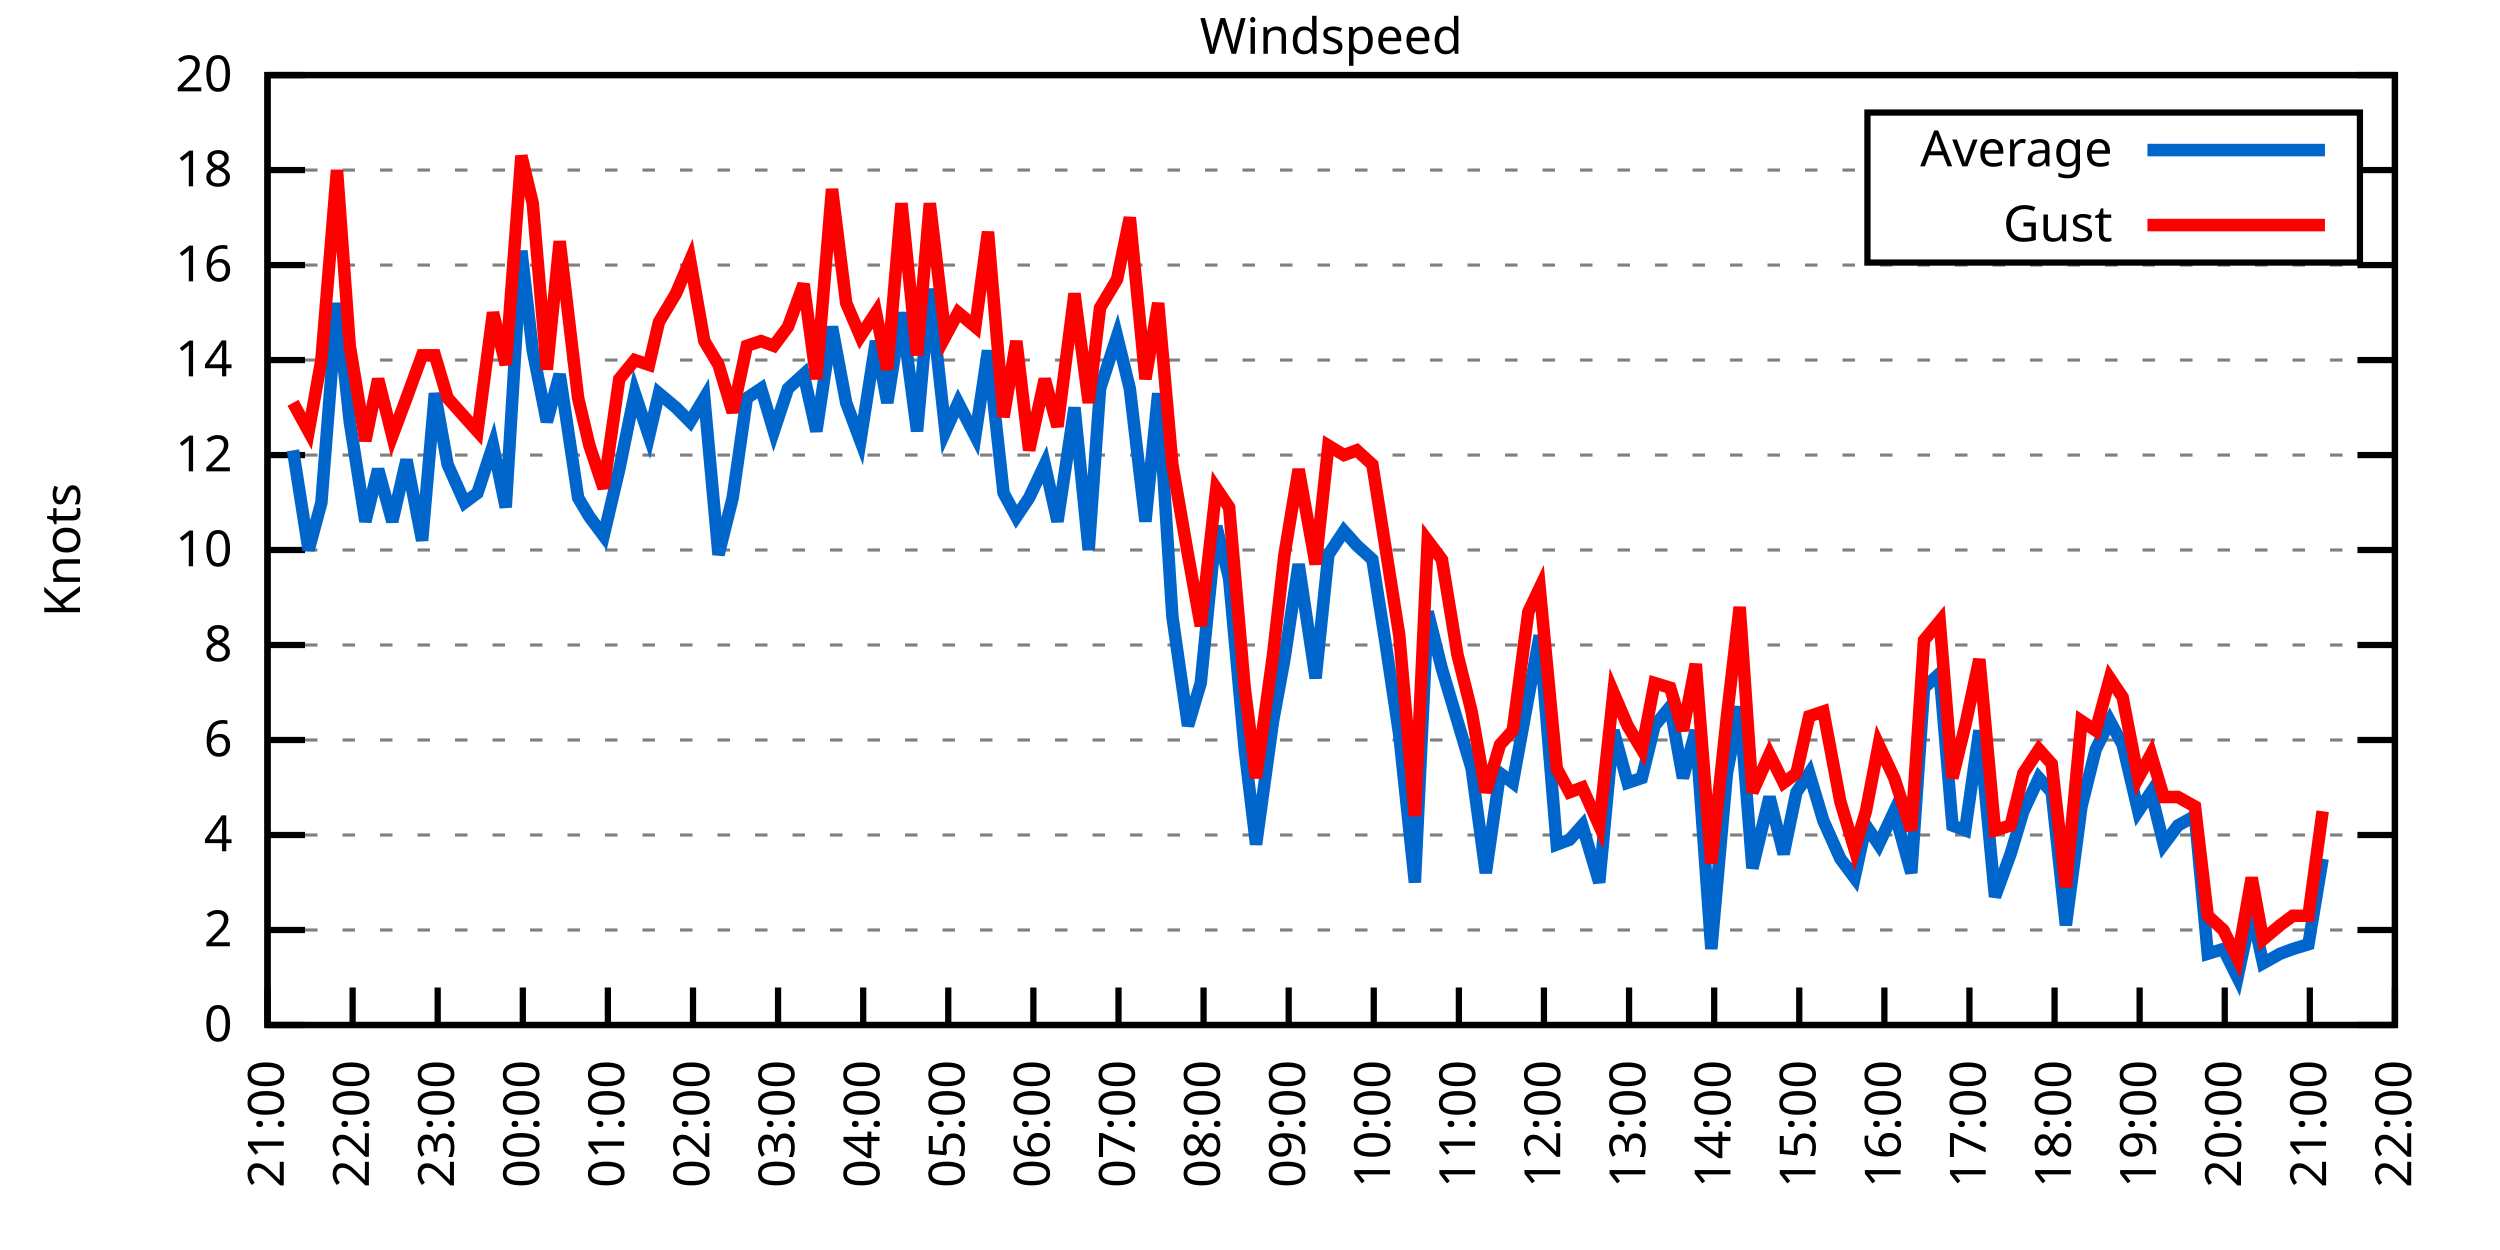
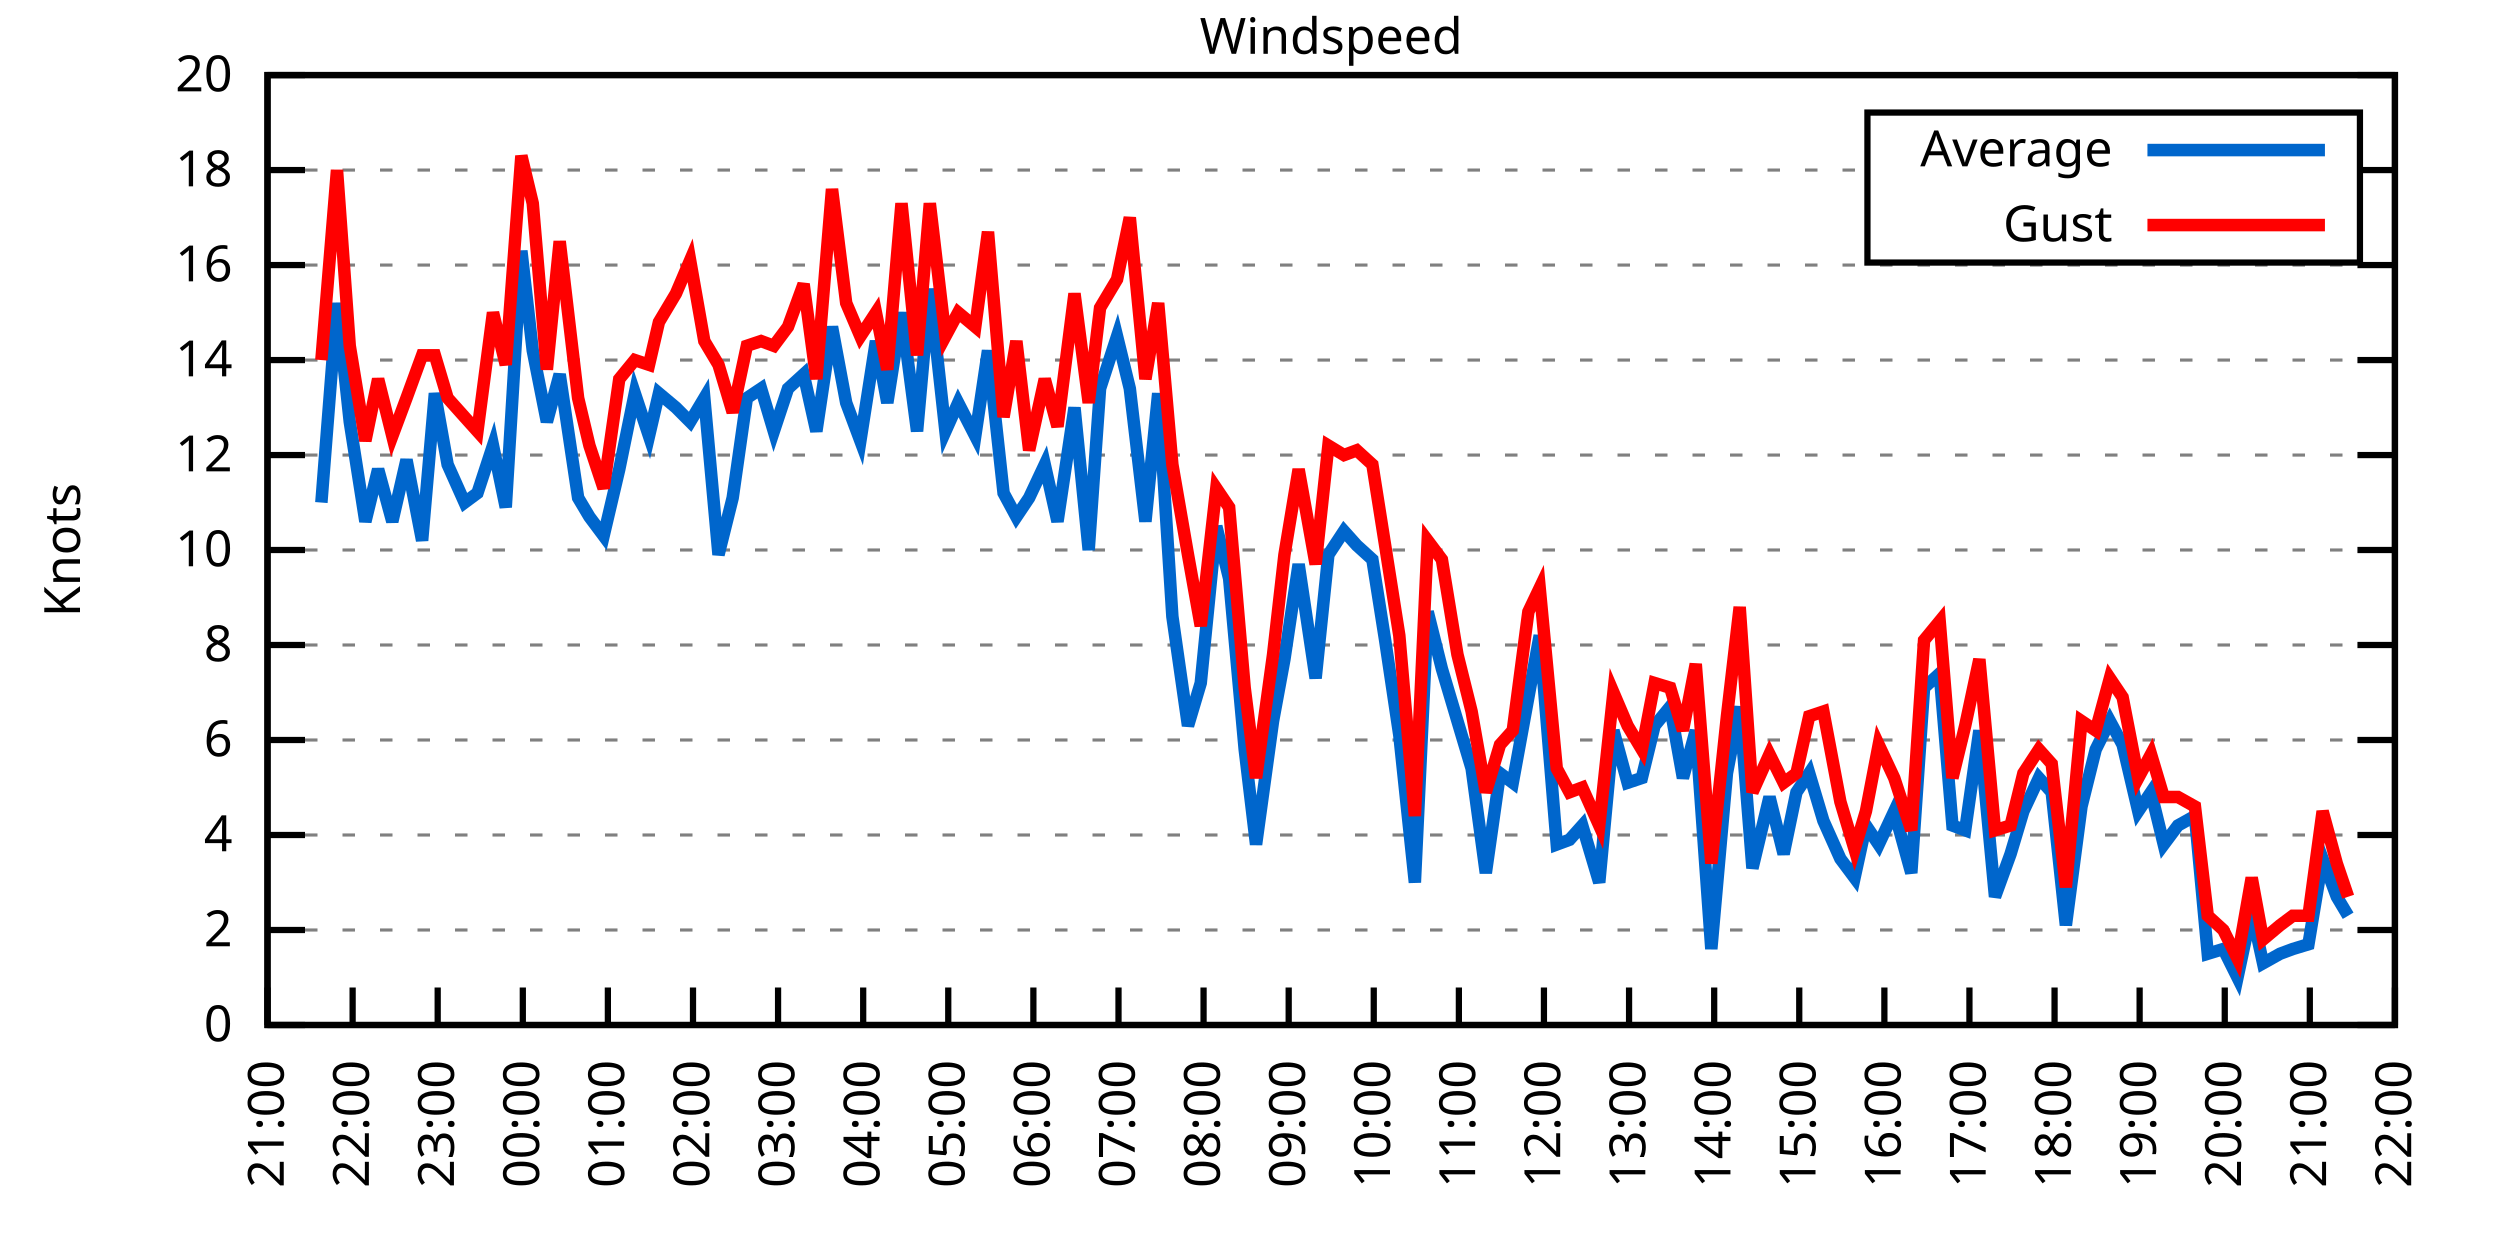
<svg xmlns="http://www.w3.org/2000/svg" xmlns:xlink="http://www.w3.org/1999/xlink" width="400" height="200" viewBox="0 0 400 200">
  <g id="gnuplot_canvas">
    <rect x="0" y="0" width="400" height="200" fill="none" />
    <defs>
      <circle id="gpDot" r="0.5" stroke-width="0.5" stroke="currentColor" />
      <path id="gpPt0" stroke-width="0.333" stroke="currentColor" d="M-1,0 h2 M0,-1 v2" />
      <path id="gpPt1" stroke-width="0.333" stroke="currentColor" d="M-1,-1 L1,1 M1,-1 L-1,1" />
      <path id="gpPt2" stroke-width="0.333" stroke="currentColor" d="M-1,0 L1,0 M0,-1 L0,1 M-1,-1 L1,1 M-1,1 L1,-1" />
      <rect id="gpPt3" stroke-width="0.333" stroke="currentColor" x="-1" y="-1" width="2" height="2" />
      <rect id="gpPt4" stroke-width="0.333" stroke="currentColor" fill="currentColor" x="-1" y="-1" width="2" height="2" />
      <circle id="gpPt5" stroke-width="0.333" stroke="currentColor" cx="0" cy="0" r="1" />
      <use xlink:href="#gpPt5" id="gpPt6" fill="currentColor" stroke="none" />
      <path id="gpPt7" stroke-width="0.333" stroke="currentColor" d="M0,-1.33 L-1.33,0.67 L1.33,0.67 z" />
      <use xlink:href="#gpPt7" id="gpPt8" fill="currentColor" stroke="none" />
      <use xlink:href="#gpPt7" id="gpPt9" stroke="currentColor" transform="rotate(180)" />
      <use xlink:href="#gpPt9" id="gpPt10" fill="currentColor" stroke="none" />
      <use xlink:href="#gpPt3" id="gpPt11" stroke="currentColor" transform="rotate(45)" />
      <use xlink:href="#gpPt11" id="gpPt12" fill="currentColor" stroke="none" />
      <path id="gpPt13" stroke-width="0.333" stroke="currentColor" d="M0,1.330 L1.265,0.411 L0.782,-1.067 L-0.782,-1.076 L-1.265,0.411 z" />
      <use xlink:href="#gpPt13" id="gpPt14" fill="currentColor" stroke="none" />
      <filter id="textbox" filterUnits="objectBoundingBox" x="0" y="0" height="1" width="1">
        <feFlood flood-color="white" flood-opacity="1" result="bgnd" />
        <feComposite in="SourceGraphic" in2="bgnd" operator="atop" />
      </filter>
      <filter id="greybox" filterUnits="objectBoundingBox" x="0" y="0" height="1" width="1">
        <feFlood flood-color="lightgrey" flood-opacity="1" result="grey" />
        <feComposite in="SourceGraphic" in2="grey" operator="atop" />
      </filter>
    </defs>
    <g fill="none" color="white" stroke="currentColor" stroke-width="1.00" stroke-linecap="butt" stroke-linejoin="miter">
</g>
    <g fill="none" color="black" stroke="currentColor" stroke-width="1.00" stroke-linecap="butt" stroke-linejoin="miter">
      <g stroke="none" shape-rendering="crispEdges">
        <polygon fill="rgb(255, 255, 255)" points="42.80,164.00 383.18,164.00 383.18,12.02 42.80,12.02 " />
      </g>
    </g>
    <g fill="none" color="black" stroke="currentColor" stroke-width="1.00" stroke-linecap="butt" stroke-linejoin="miter">
</g>
    <g fill="none" color="black" stroke="black" stroke-width="0.50" stroke-linecap="butt" stroke-linejoin="miter">
</g>
    <g fill="none" color="gray" stroke="currentColor" stroke-width="0.50" stroke-linecap="butt" stroke-linejoin="miter">
      <path stroke="gray" stroke-dasharray="2,4" class="gridline" d="M42.80,164.00 L383.19,164.00  " />
    </g>
    <g fill="none" color="gray" stroke="gray" stroke-width="1.00" stroke-linecap="butt" stroke-linejoin="miter">
</g>
    <g fill="none" color="black" stroke="currentColor" stroke-width="1.00" stroke-linecap="butt" stroke-linejoin="miter">
      <path stroke="black" d="M42.80,164.00 L48.80,164.00 M383.19,164.00 L377.19,164.00  " />
      <g transform="translate(37.20,166.60)" stroke="none" fill="black" font-family="Sans" font-size="8.00" text-anchor="end">
        <text>
          <tspan font-family="Sans"> 0</tspan>
        </text>
      </g>
    </g>
    <g fill="none" color="black" stroke="currentColor" stroke-width="1.00" stroke-linecap="butt" stroke-linejoin="miter">
</g>
    <g fill="none" color="black" stroke="black" stroke-width="0.50" stroke-linecap="butt" stroke-linejoin="miter">
</g>
    <g fill="none" color="gray" stroke="currentColor" stroke-width="0.50" stroke-linecap="butt" stroke-linejoin="miter">
      <path stroke="gray" stroke-dasharray="2,4" class="gridline" d="M42.80,148.80 L383.19,148.80  " />
    </g>
    <g fill="none" color="gray" stroke="gray" stroke-width="1.00" stroke-linecap="butt" stroke-linejoin="miter">
</g>
    <g fill="none" color="black" stroke="currentColor" stroke-width="1.00" stroke-linecap="butt" stroke-linejoin="miter">
      <path stroke="black" d="M42.80,148.80 L48.80,148.80 M383.19,148.80 L377.19,148.80  " />
      <g transform="translate(37.20,151.40)" stroke="none" fill="black" font-family="Sans" font-size="8.00" text-anchor="end">
        <text>
          <tspan font-family="Sans"> 2</tspan>
        </text>
      </g>
    </g>
    <g fill="none" color="black" stroke="currentColor" stroke-width="1.00" stroke-linecap="butt" stroke-linejoin="miter">
</g>
    <g fill="none" color="black" stroke="black" stroke-width="0.50" stroke-linecap="butt" stroke-linejoin="miter">
</g>
    <g fill="none" color="gray" stroke="currentColor" stroke-width="0.50" stroke-linecap="butt" stroke-linejoin="miter">
      <path stroke="gray" stroke-dasharray="2,4" class="gridline" d="M42.80,133.60 L383.19,133.60  " />
    </g>
    <g fill="none" color="gray" stroke="gray" stroke-width="1.00" stroke-linecap="butt" stroke-linejoin="miter">
</g>
    <g fill="none" color="black" stroke="currentColor" stroke-width="1.00" stroke-linecap="butt" stroke-linejoin="miter">
      <path stroke="black" d="M42.80,133.60 L48.80,133.60 M383.19,133.60 L377.19,133.60  " />
      <g transform="translate(37.20,136.20)" stroke="none" fill="black" font-family="Sans" font-size="8.00" text-anchor="end">
        <text>
          <tspan font-family="Sans"> 4</tspan>
        </text>
      </g>
    </g>
    <g fill="none" color="black" stroke="currentColor" stroke-width="1.00" stroke-linecap="butt" stroke-linejoin="miter">
</g>
    <g fill="none" color="black" stroke="black" stroke-width="0.50" stroke-linecap="butt" stroke-linejoin="miter">
</g>
    <g fill="none" color="gray" stroke="currentColor" stroke-width="0.50" stroke-linecap="butt" stroke-linejoin="miter">
      <path stroke="gray" stroke-dasharray="2,4" class="gridline" d="M42.80,118.40 L383.19,118.40  " />
    </g>
    <g fill="none" color="gray" stroke="gray" stroke-width="1.00" stroke-linecap="butt" stroke-linejoin="miter">
</g>
    <g fill="none" color="black" stroke="currentColor" stroke-width="1.00" stroke-linecap="butt" stroke-linejoin="miter">
      <path stroke="black" d="M42.80,118.40 L48.80,118.40 M383.19,118.40 L377.19,118.40  " />
      <g transform="translate(37.20,121.00)" stroke="none" fill="black" font-family="Sans" font-size="8.00" text-anchor="end">
        <text>
          <tspan font-family="Sans"> 6</tspan>
        </text>
      </g>
    </g>
    <g fill="none" color="black" stroke="currentColor" stroke-width="1.00" stroke-linecap="butt" stroke-linejoin="miter">
</g>
    <g fill="none" color="black" stroke="black" stroke-width="0.50" stroke-linecap="butt" stroke-linejoin="miter">
</g>
    <g fill="none" color="gray" stroke="currentColor" stroke-width="0.50" stroke-linecap="butt" stroke-linejoin="miter">
      <path stroke="gray" stroke-dasharray="2,4" class="gridline" d="M42.80,103.20 L383.19,103.20  " />
    </g>
    <g fill="none" color="gray" stroke="gray" stroke-width="1.00" stroke-linecap="butt" stroke-linejoin="miter">
</g>
    <g fill="none" color="black" stroke="currentColor" stroke-width="1.00" stroke-linecap="butt" stroke-linejoin="miter">
      <path stroke="black" d="M42.80,103.20 L48.80,103.20 M383.19,103.20 L377.19,103.20  " />
      <g transform="translate(37.20,105.80)" stroke="none" fill="black" font-family="Sans" font-size="8.00" text-anchor="end">
        <text>
          <tspan font-family="Sans"> 8</tspan>
        </text>
      </g>
    </g>
    <g fill="none" color="black" stroke="currentColor" stroke-width="1.00" stroke-linecap="butt" stroke-linejoin="miter">
</g>
    <g fill="none" color="black" stroke="black" stroke-width="0.50" stroke-linecap="butt" stroke-linejoin="miter">
</g>
    <g fill="none" color="gray" stroke="currentColor" stroke-width="0.50" stroke-linecap="butt" stroke-linejoin="miter">
      <path stroke="gray" stroke-dasharray="2,4" class="gridline" d="M42.80,88.00 L383.19,88.00  " />
    </g>
    <g fill="none" color="gray" stroke="gray" stroke-width="1.00" stroke-linecap="butt" stroke-linejoin="miter">
</g>
    <g fill="none" color="black" stroke="currentColor" stroke-width="1.00" stroke-linecap="butt" stroke-linejoin="miter">
      <path stroke="black" d="M42.80,88.00 L48.80,88.00 M383.19,88.00 L377.19,88.00  " />
      <g transform="translate(37.20,90.60)" stroke="none" fill="black" font-family="Sans" font-size="8.00" text-anchor="end">
        <text>
          <tspan font-family="Sans"> 10</tspan>
        </text>
      </g>
    </g>
    <g fill="none" color="black" stroke="currentColor" stroke-width="1.00" stroke-linecap="butt" stroke-linejoin="miter">
</g>
    <g fill="none" color="black" stroke="black" stroke-width="0.50" stroke-linecap="butt" stroke-linejoin="miter">
</g>
    <g fill="none" color="gray" stroke="currentColor" stroke-width="0.50" stroke-linecap="butt" stroke-linejoin="miter">
      <path stroke="gray" stroke-dasharray="2,4" class="gridline" d="M42.80,72.81 L383.19,72.81  " />
    </g>
    <g fill="none" color="gray" stroke="gray" stroke-width="1.00" stroke-linecap="butt" stroke-linejoin="miter">
</g>
    <g fill="none" color="black" stroke="currentColor" stroke-width="1.00" stroke-linecap="butt" stroke-linejoin="miter">
      <path stroke="black" d="M42.80,72.81 L48.80,72.81 M383.19,72.81 L377.19,72.81  " />
      <g transform="translate(37.20,75.41)" stroke="none" fill="black" font-family="Sans" font-size="8.00" text-anchor="end">
        <text>
          <tspan font-family="Sans"> 12</tspan>
        </text>
      </g>
    </g>
    <g fill="none" color="black" stroke="currentColor" stroke-width="1.00" stroke-linecap="butt" stroke-linejoin="miter">
</g>
    <g fill="none" color="black" stroke="black" stroke-width="0.50" stroke-linecap="butt" stroke-linejoin="miter">
</g>
    <g fill="none" color="gray" stroke="currentColor" stroke-width="0.50" stroke-linecap="butt" stroke-linejoin="miter">
      <path stroke="gray" stroke-dasharray="2,4" class="gridline" d="M42.80,57.61 L383.19,57.61  " />
    </g>
    <g fill="none" color="gray" stroke="gray" stroke-width="1.00" stroke-linecap="butt" stroke-linejoin="miter">
</g>
    <g fill="none" color="black" stroke="currentColor" stroke-width="1.00" stroke-linecap="butt" stroke-linejoin="miter">
      <path stroke="black" d="M42.80,57.61 L48.80,57.61 M383.19,57.61 L377.19,57.61  " />
      <g transform="translate(37.20,60.21)" stroke="none" fill="black" font-family="Sans" font-size="8.00" text-anchor="end">
        <text>
          <tspan font-family="Sans"> 14</tspan>
        </text>
      </g>
    </g>
    <g fill="none" color="black" stroke="currentColor" stroke-width="1.00" stroke-linecap="butt" stroke-linejoin="miter">
</g>
    <g fill="none" color="black" stroke="black" stroke-width="0.50" stroke-linecap="butt" stroke-linejoin="miter">
</g>
    <g fill="none" color="gray" stroke="currentColor" stroke-width="0.50" stroke-linecap="butt" stroke-linejoin="miter">
      <path stroke="gray" stroke-dasharray="2,4" class="gridline" d="M42.80,42.41 L383.19,42.41  " />
    </g>
    <g fill="none" color="gray" stroke="gray" stroke-width="1.00" stroke-linecap="butt" stroke-linejoin="miter">
</g>
    <g fill="none" color="black" stroke="currentColor" stroke-width="1.00" stroke-linecap="butt" stroke-linejoin="miter">
      <path stroke="black" d="M42.80,42.41 L48.80,42.41 M383.19,42.41 L377.19,42.41  " />
      <g transform="translate(37.20,45.01)" stroke="none" fill="black" font-family="Sans" font-size="8.00" text-anchor="end">
        <text>
          <tspan font-family="Sans"> 16</tspan>
        </text>
      </g>
    </g>
    <g fill="none" color="black" stroke="currentColor" stroke-width="1.00" stroke-linecap="butt" stroke-linejoin="miter">
</g>
    <g fill="none" color="black" stroke="black" stroke-width="0.50" stroke-linecap="butt" stroke-linejoin="miter">
</g>
    <g fill="none" color="gray" stroke="currentColor" stroke-width="0.50" stroke-linecap="butt" stroke-linejoin="miter">
      <path stroke="gray" stroke-dasharray="2,4" class="gridline" d="M42.80,27.21 L298.79,27.21 M377.59,27.21 L383.19,27.21  " />
    </g>
    <g fill="none" color="gray" stroke="gray" stroke-width="1.00" stroke-linecap="butt" stroke-linejoin="miter">
</g>
    <g fill="none" color="black" stroke="currentColor" stroke-width="1.00" stroke-linecap="butt" stroke-linejoin="miter">
      <path stroke="black" d="M42.80,27.21 L48.80,27.21 M383.19,27.21 L377.19,27.21  " />
      <g transform="translate(37.20,29.81)" stroke="none" fill="black" font-family="Sans" font-size="8.00" text-anchor="end">
        <text>
          <tspan font-family="Sans"> 18</tspan>
        </text>
      </g>
    </g>
    <g fill="none" color="black" stroke="currentColor" stroke-width="1.00" stroke-linecap="butt" stroke-linejoin="miter">
</g>
    <g fill="none" color="black" stroke="black" stroke-width="0.50" stroke-linecap="butt" stroke-linejoin="miter">
</g>
    <g fill="none" color="gray" stroke="currentColor" stroke-width="0.50" stroke-linecap="butt" stroke-linejoin="miter">
      <path stroke="gray" stroke-dasharray="2,4" class="gridline" d="M42.80,12.01 L383.19,12.01  " />
    </g>
    <g fill="none" color="gray" stroke="gray" stroke-width="1.00" stroke-linecap="butt" stroke-linejoin="miter">
</g>
    <g fill="none" color="black" stroke="currentColor" stroke-width="1.00" stroke-linecap="butt" stroke-linejoin="miter">
      <path stroke="black" d="M42.80,12.01 L48.80,12.01 M383.19,12.01 L377.19,12.01  " />
      <g transform="translate(37.20,14.61)" stroke="none" fill="black" font-family="Sans" font-size="8.00" text-anchor="end">
        <text>
          <tspan font-family="Sans"> 20</tspan>
        </text>
      </g>
    </g>
    <g fill="none" color="black" stroke="currentColor" stroke-width="1.00" stroke-linecap="butt" stroke-linejoin="miter">
      <path stroke="black" d="M42.80,164.00 L42.80,158.00  " />
      <g transform="translate(45.40,169.60) rotate(270.00)" stroke="none" fill="black" font-family="Sans" font-size="8.00" text-anchor="end">
        <text>
          <tspan font-family="Sans">21:00</tspan>
        </text>
      </g>
    </g>
    <g fill="none" color="black" stroke="currentColor" stroke-width="1.00" stroke-linecap="butt" stroke-linejoin="miter">
      <path stroke="black" d="M56.42,164.00 L56.42,158.00  " />
      <g transform="translate(59.02,169.60) rotate(270.00)" stroke="none" fill="black" font-family="Sans" font-size="8.00" text-anchor="end">
        <text>
          <tspan font-family="Sans">22:00</tspan>
        </text>
      </g>
    </g>
    <g fill="none" color="black" stroke="currentColor" stroke-width="1.00" stroke-linecap="butt" stroke-linejoin="miter">
      <path stroke="black" d="M70.03,164.00 L70.03,158.00  " />
      <g transform="translate(72.63,169.60) rotate(270.00)" stroke="none" fill="black" font-family="Sans" font-size="8.00" text-anchor="end">
        <text>
          <tspan font-family="Sans">23:00</tspan>
        </text>
      </g>
    </g>
    <g fill="none" color="black" stroke="currentColor" stroke-width="1.00" stroke-linecap="butt" stroke-linejoin="miter">
      <path stroke="black" d="M83.65,164.00 L83.65,158.00  " />
      <g transform="translate(86.25,169.60) rotate(270.00)" stroke="none" fill="black" font-family="Sans" font-size="8.00" text-anchor="end">
        <text>
          <tspan font-family="Sans">00:00</tspan>
        </text>
      </g>
    </g>
    <g fill="none" color="black" stroke="currentColor" stroke-width="1.00" stroke-linecap="butt" stroke-linejoin="miter">
      <path stroke="black" d="M97.26,164.00 L97.26,158.00  " />
      <g transform="translate(99.86,169.60) rotate(270.00)" stroke="none" fill="black" font-family="Sans" font-size="8.00" text-anchor="end">
        <text>
          <tspan font-family="Sans">01:00</tspan>
        </text>
      </g>
    </g>
    <g fill="none" color="black" stroke="currentColor" stroke-width="1.00" stroke-linecap="butt" stroke-linejoin="miter">
      <path stroke="black" d="M110.88,164.00 L110.88,158.00  " />
      <g transform="translate(113.48,169.60) rotate(270.00)" stroke="none" fill="black" font-family="Sans" font-size="8.00" text-anchor="end">
        <text>
          <tspan font-family="Sans">02:00</tspan>
        </text>
      </g>
    </g>
    <g fill="none" color="black" stroke="currentColor" stroke-width="1.00" stroke-linecap="butt" stroke-linejoin="miter">
      <path stroke="black" d="M124.49,164.00 L124.49,158.00  " />
      <g transform="translate(127.09,169.60) rotate(270.00)" stroke="none" fill="black" font-family="Sans" font-size="8.00" text-anchor="end">
        <text>
          <tspan font-family="Sans">03:00</tspan>
        </text>
      </g>
    </g>
    <g fill="none" color="black" stroke="currentColor" stroke-width="1.00" stroke-linecap="butt" stroke-linejoin="miter">
      <path stroke="black" d="M138.11,164.00 L138.11,158.00  " />
      <g transform="translate(140.71,169.60) rotate(270.00)" stroke="none" fill="black" font-family="Sans" font-size="8.00" text-anchor="end">
        <text>
          <tspan font-family="Sans">04:00</tspan>
        </text>
      </g>
    </g>
    <g fill="none" color="black" stroke="currentColor" stroke-width="1.00" stroke-linecap="butt" stroke-linejoin="miter">
      <path stroke="black" d="M151.72,164.00 L151.72,158.00  " />
      <g transform="translate(154.32,169.60) rotate(270.00)" stroke="none" fill="black" font-family="Sans" font-size="8.00" text-anchor="end">
        <text>
          <tspan font-family="Sans">05:00</tspan>
        </text>
      </g>
    </g>
    <g fill="none" color="black" stroke="currentColor" stroke-width="1.00" stroke-linecap="butt" stroke-linejoin="miter">
      <path stroke="black" d="M165.34,164.00 L165.34,158.00  " />
      <g transform="translate(167.94,169.60) rotate(270.00)" stroke="none" fill="black" font-family="Sans" font-size="8.00" text-anchor="end">
        <text>
          <tspan font-family="Sans">06:00</tspan>
        </text>
      </g>
    </g>
    <g fill="none" color="black" stroke="currentColor" stroke-width="1.00" stroke-linecap="butt" stroke-linejoin="miter">
      <path stroke="black" d="M178.96,164.00 L178.96,158.00  " />
      <g transform="translate(181.56,169.60) rotate(270.00)" stroke="none" fill="black" font-family="Sans" font-size="8.00" text-anchor="end">
        <text>
          <tspan font-family="Sans">07:00</tspan>
        </text>
      </g>
    </g>
    <g fill="none" color="black" stroke="currentColor" stroke-width="1.00" stroke-linecap="butt" stroke-linejoin="miter">
      <path stroke="black" d="M192.57,164.00 L192.57,158.00  " />
      <g transform="translate(195.17,169.60) rotate(270.00)" stroke="none" fill="black" font-family="Sans" font-size="8.00" text-anchor="end">
        <text>
          <tspan font-family="Sans">08:00</tspan>
        </text>
      </g>
    </g>
    <g fill="none" color="black" stroke="currentColor" stroke-width="1.00" stroke-linecap="butt" stroke-linejoin="miter">
      <path stroke="black" d="M206.19,164.00 L206.19,158.00  " />
      <g transform="translate(208.79,169.60) rotate(270.00)" stroke="none" fill="black" font-family="Sans" font-size="8.00" text-anchor="end">
        <text>
          <tspan font-family="Sans">09:00</tspan>
        </text>
      </g>
    </g>
    <g fill="none" color="black" stroke="currentColor" stroke-width="1.00" stroke-linecap="butt" stroke-linejoin="miter">
      <path stroke="black" d="M219.80,164.00 L219.80,158.00  " />
      <g transform="translate(222.40,169.60) rotate(270.00)" stroke="none" fill="black" font-family="Sans" font-size="8.00" text-anchor="end">
        <text>
          <tspan font-family="Sans">10:00</tspan>
        </text>
      </g>
    </g>
    <g fill="none" color="black" stroke="currentColor" stroke-width="1.00" stroke-linecap="butt" stroke-linejoin="miter">
      <path stroke="black" d="M233.42,164.00 L233.42,158.00  " />
      <g transform="translate(236.02,169.60) rotate(270.00)" stroke="none" fill="black" font-family="Sans" font-size="8.00" text-anchor="end">
        <text>
          <tspan font-family="Sans">11:00</tspan>
        </text>
      </g>
    </g>
    <g fill="none" color="black" stroke="currentColor" stroke-width="1.00" stroke-linecap="butt" stroke-linejoin="miter">
      <path stroke="black" d="M247.03,164.00 L247.03,158.00  " />
      <g transform="translate(249.63,169.60) rotate(270.00)" stroke="none" fill="black" font-family="Sans" font-size="8.00" text-anchor="end">
        <text>
          <tspan font-family="Sans">12:00</tspan>
        </text>
      </g>
    </g>
    <g fill="none" color="black" stroke="currentColor" stroke-width="1.00" stroke-linecap="butt" stroke-linejoin="miter">
      <path stroke="black" d="M260.65,164.00 L260.65,158.00  " />
      <g transform="translate(263.25,169.60) rotate(270.00)" stroke="none" fill="black" font-family="Sans" font-size="8.00" text-anchor="end">
        <text>
          <tspan font-family="Sans">13:00</tspan>
        </text>
      </g>
    </g>
    <g fill="none" color="black" stroke="currentColor" stroke-width="1.00" stroke-linecap="butt" stroke-linejoin="miter">
      <path stroke="black" d="M274.27,164.00 L274.27,158.00  " />
      <g transform="translate(276.87,169.60) rotate(270.00)" stroke="none" fill="black" font-family="Sans" font-size="8.00" text-anchor="end">
        <text>
          <tspan font-family="Sans">14:00</tspan>
        </text>
      </g>
    </g>
    <g fill="none" color="black" stroke="currentColor" stroke-width="1.00" stroke-linecap="butt" stroke-linejoin="miter">
      <path stroke="black" d="M287.88,164.00 L287.88,158.00  " />
      <g transform="translate(290.48,169.60) rotate(270.00)" stroke="none" fill="black" font-family="Sans" font-size="8.00" text-anchor="end">
        <text>
          <tspan font-family="Sans">15:00</tspan>
        </text>
      </g>
    </g>
    <g fill="none" color="black" stroke="currentColor" stroke-width="1.00" stroke-linecap="butt" stroke-linejoin="miter">
      <path stroke="black" d="M301.50,164.00 L301.50,158.00  " />
      <g transform="translate(304.10,169.60) rotate(270.00)" stroke="none" fill="black" font-family="Sans" font-size="8.00" text-anchor="end">
        <text>
          <tspan font-family="Sans">16:00</tspan>
        </text>
      </g>
    </g>
    <g fill="none" color="black" stroke="currentColor" stroke-width="1.00" stroke-linecap="butt" stroke-linejoin="miter">
      <path stroke="black" d="M315.11,164.00 L315.11,158.00  " />
      <g transform="translate(317.71,169.60) rotate(270.00)" stroke="none" fill="black" font-family="Sans" font-size="8.00" text-anchor="end">
        <text>
          <tspan font-family="Sans">17:00</tspan>
        </text>
      </g>
    </g>
    <g fill="none" color="black" stroke="currentColor" stroke-width="1.00" stroke-linecap="butt" stroke-linejoin="miter">
      <path stroke="black" d="M328.73,164.00 L328.73,158.00  " />
      <g transform="translate(331.33,169.60) rotate(270.00)" stroke="none" fill="black" font-family="Sans" font-size="8.00" text-anchor="end">
        <text>
          <tspan font-family="Sans">18:00</tspan>
        </text>
      </g>
    </g>
    <g fill="none" color="black" stroke="currentColor" stroke-width="1.00" stroke-linecap="butt" stroke-linejoin="miter">
      <path stroke="black" d="M342.34,164.00 L342.34,158.00  " />
      <g transform="translate(344.94,169.60) rotate(270.00)" stroke="none" fill="black" font-family="Sans" font-size="8.00" text-anchor="end">
        <text>
          <tspan font-family="Sans">19:00</tspan>
        </text>
      </g>
    </g>
    <g fill="none" color="black" stroke="currentColor" stroke-width="1.00" stroke-linecap="butt" stroke-linejoin="miter">
      <path stroke="black" d="M355.96,164.00 L355.96,158.00  " />
      <g transform="translate(358.56,169.60) rotate(270.00)" stroke="none" fill="black" font-family="Sans" font-size="8.00" text-anchor="end">
        <text>
          <tspan font-family="Sans">20:00</tspan>
        </text>
      </g>
    </g>
    <g fill="none" color="black" stroke="currentColor" stroke-width="1.00" stroke-linecap="butt" stroke-linejoin="miter">
      <path stroke="black" d="M369.57,164.00 L369.57,158.00  " />
      <g transform="translate(372.17,169.60) rotate(270.00)" stroke="none" fill="black" font-family="Sans" font-size="8.00" text-anchor="end">
        <text>
          <tspan font-family="Sans">21:00</tspan>
        </text>
      </g>
    </g>
    <g fill="none" color="black" stroke="currentColor" stroke-width="1.00" stroke-linecap="butt" stroke-linejoin="miter">
      <path stroke="black" d="M383.19,164.00 L383.19,158.00  " />
      <g transform="translate(385.79,169.60) rotate(270.00)" stroke="none" fill="black" font-family="Sans" font-size="8.00" text-anchor="end">
        <text>
          <tspan font-family="Sans">22:00</tspan>
        </text>
      </g>
    </g>
    <g fill="none" color="black" stroke="currentColor" stroke-width="1.00" stroke-linecap="butt" stroke-linejoin="miter">
</g>
    <g fill="none" color="black" stroke="currentColor" stroke-width="1.00" stroke-linecap="butt" stroke-linejoin="miter">
      <path stroke="black" d="M42.80,12.01 L42.80,164.00 L383.19,164.00 L383.19,12.01 L42.80,12.01 Z  " />
    </g>
    <g fill="none" color="black" stroke="currentColor" stroke-width="1.00" stroke-linecap="butt" stroke-linejoin="miter">
</g>
    <g fill="none" color="black" stroke="currentColor" stroke-width="1.00" stroke-linecap="butt" stroke-linejoin="miter">
      <path stroke="black" d="M298.79,42.01 L298.79,18.01 L377.59,18.01 L377.59,42.01 L298.79,42.01 Z  " />
    </g>
    <g id="Windspeed_plot_1">
      <g fill="none" color="white" stroke="black" stroke-width="2.00" stroke-linecap="butt" stroke-linejoin="miter">
</g>
      <g fill="none" color="black" stroke="currentColor" stroke-width="2.00" stroke-linecap="butt" stroke-linejoin="miter">
        <g transform="translate(337.99,26.61)" stroke="none" fill="black" font-family="Sans" font-size="8.00" text-anchor="end">
          <text>
            <tspan font-family="Sans">Average</tspan>
          </text>
        </g>
      </g>
      <g fill="none" color="black" stroke="currentColor" stroke-width="2.00" stroke-linecap="butt" stroke-linejoin="miter">
-         <path stroke="rgb(  0, 102, 204)" d="M343.59,24.01 L371.99,24.01 M46.88,72.05 L49.38,88.00 L51.42,80.41 L53.92,48.49 L55.96,67.49 L58.46,83.45   L60.50,75.09 L62.77,83.45 L65.04,73.57 L67.54,86.49 L69.58,62.93 L71.62,74.33 L74.34,80.41 L76.39,78.89   L78.88,71.29 L80.92,81.17 L83.42,40.13 L85.24,56.09 L87.50,67.49 L89.55,59.89 L92.50,79.65 L94.31,82.69   L96.58,85.73 L99.08,75.09 L101.57,62.93 L103.84,69.77 L105.43,62.93 L108.15,65.21 L110.42,67.49 L112.69,63.69   L114.96,88.76 L117.23,79.65 L119.50,63.69 L121.77,62.17 L123.81,69.01 L126.08,62.17 L128.58,59.89 L130.62,69.01   L133.12,52.29 L135.39,64.45 L137.66,70.53 L140.15,54.57 L141.97,64.45 L144.24,50.01 L146.73,69.01 L148.77,46.21   L151.27,69.01 L153.31,64.45 L156.04,69.77 L158.08,56.09 L160.57,78.89 L162.62,82.69 L164.66,79.65 L167.16,74.33   L169.20,83.45 L171.92,65.21 L174.19,88.00 L176.01,62.17 L178.73,53.81 L180.77,62.17 L183.27,83.45 L185.31,62.93   L187.58,98.64 L190.08,116.12 L192.12,109.28 L194.61,84.21 L196.66,92.56 L199.15,119.92 L200.97,135.12 L203.69,115.36   L205.51,105.48 L207.78,90.28 L210.50,108.52 L212.54,88.76 L215.04,84.97 L217.08,87.25 L219.58,89.52 L221.62,102.44   L223.89,117.64 L226.38,141.20 L228.43,97.88 L230.70,107.00 L233.19,115.36 L235.46,122.96 L237.73,139.68 L240.00,123.72   L242.04,125.24 L244.54,111.56 L246.35,101.68 L249.08,135.12 L251.12,134.36 L253.16,132.08 L255.88,141.20 L258.15,116.88   L260.42,125.24 L262.69,124.48 L264.73,116.12 L267.23,113.08 L269.27,124.48 L271.32,116.88 L273.81,151.84 L276.31,123.72   L278.35,113.08 L280.39,138.92 L283.12,127.52 L285.38,136.64 L287.43,126.76 L289.47,123.72 L291.74,131.32 L294.46,137.40   L296.73,140.44 L298.55,132.08 L300.59,135.12 L303.08,129.80 L305.81,139.68 L307.85,110.04 L310.35,107.76 L312.39,132.08   L314.43,132.84 L316.70,116.88 L319.20,143.48 L321.69,136.64 L323.74,129.80 L326.23,124.48 L328.27,126.76 L330.54,148.04   L333.04,129.04 L335.31,119.92 L337.58,115.36 L339.62,119.16 L342.12,129.80 L344.16,126.76 L346.20,135.12 L348.47,132.08   L351.19,130.56 L353.24,152.60 L355.73,151.84 L358.00,156.40 L360.27,145.76 L362.09,154.12 L364.81,152.60 L366.85,151.84   L369.35,151.08 L371.62,137.40  " />
+         <path stroke="rgb(  0, 102, 204)" d="M343.59,24.01 L371.99,24.01 M51.42,80.41 L53.92,48.49 L55.96,67.49 L58.46,83.45 L60.50,75.09 L62.77,83.45   L65.04,73.57 L67.54,86.49 L69.58,62.93 L71.62,74.33 L74.34,80.41 L76.39,78.89 L78.88,71.29 L80.92,81.17   L83.42,40.13 L85.24,56.09 L87.50,67.49 L89.55,59.89 L92.50,79.65 L94.31,82.69 L96.58,85.73 L99.08,75.09   L101.57,62.93 L103.84,69.77 L105.43,62.93 L108.15,65.21 L110.42,67.49 L112.69,63.69 L114.96,88.76 L117.23,79.65   L119.50,63.69 L121.77,62.17 L123.81,69.01 L126.08,62.17 L128.58,59.89 L130.62,69.01 L133.12,52.29 L135.39,64.45   L137.66,70.53 L140.15,54.57 L141.97,64.45 L144.24,50.01 L146.73,69.01 L148.77,46.21 L151.27,69.01 L153.31,64.45   L156.04,69.77 L158.08,56.09 L160.57,78.89 L162.62,82.69 L164.66,79.65 L167.16,74.33 L169.20,83.45 L171.92,65.21   L174.19,88.00 L176.01,62.17 L178.73,53.81 L180.77,62.17 L183.27,83.45 L185.31,62.93 L187.58,98.64 L190.08,116.12   L192.12,109.28 L194.61,84.21 L196.66,92.56 L199.15,119.92 L200.97,135.12 L203.69,115.36 L205.51,105.48 L207.78,90.28   L210.50,108.52 L212.54,88.76 L215.04,84.97 L217.08,87.25 L219.58,89.52 L221.62,102.44 L223.89,117.64 L226.38,141.20   L228.43,97.88 L230.70,107.00 L233.19,115.36 L235.46,122.96 L237.73,139.68 L240.00,123.72 L242.04,125.24 L244.54,111.56   L246.35,101.68 L249.08,135.12 L251.12,134.36 L253.16,132.08 L255.88,141.20 L258.15,116.88 L260.42,125.24 L262.69,124.48   L264.73,116.12 L267.23,113.08 L269.27,124.48 L271.32,116.88 L273.81,151.84 L276.31,123.72 L278.35,113.08 L280.39,138.92   L283.12,127.52 L285.38,136.64 L287.43,126.76 L289.47,123.72 L291.74,131.32 L294.46,137.40 L296.73,140.44 L298.55,132.08   L300.59,135.12 L303.08,129.80 L305.81,139.68 L307.85,110.04 L310.35,107.76 L312.39,132.08 L314.43,132.84 L316.70,116.88   L319.20,143.48 L321.69,136.64 L323.74,129.80 L326.23,124.48 L328.27,126.76 L330.54,148.04 L333.04,129.04 L335.31,119.92   L337.58,115.36 L339.62,119.16 L342.12,129.80 L344.16,126.76 L346.20,135.12 L348.47,132.08 L351.19,130.56 L353.24,152.60   L355.73,151.84 L358.00,156.40 L360.27,145.76 L362.09,154.12 L364.81,152.60 L366.85,151.84 L369.35,151.08 L371.62,137.40   L373.89,143.48 L375.70,146.52  " />
      </g>
    </g>
    <g id="Windspeed_plot_2">
      <g fill="none" color="black" stroke="currentColor" stroke-width="2.00" stroke-linecap="butt" stroke-linejoin="miter">
        <g transform="translate(337.99,38.61)" stroke="none" fill="black" font-family="Sans" font-size="8.00" text-anchor="end">
          <text>
            <tspan font-family="Sans">Gust</tspan>
          </text>
        </g>
      </g>
      <g fill="none" color="black" stroke="currentColor" stroke-width="2.00" stroke-linecap="butt" stroke-linejoin="miter">
-         <path stroke="rgb(255,   0,   0)" d="M343.59,36.01 L371.99,36.01 M46.88,64.45 L49.38,69.01 L51.42,57.61 L53.92,27.21 L55.96,55.33 L58.46,70.53   L60.50,60.65 L62.77,69.77 L65.04,63.69 L67.54,56.85 L69.58,56.85 L71.62,63.69 L74.34,66.73 L76.39,69.01   L78.88,50.01 L80.92,58.37 L83.42,24.93 L85.24,32.53 L87.50,59.13 L89.55,38.61 L92.50,63.69 L94.31,71.29   L96.58,78.13 L99.08,60.65 L101.57,57.61 L103.84,58.37 L105.43,51.53 L108.15,46.97 L110.42,41.65 L112.69,54.57   L114.96,58.37 L117.23,65.97 L119.50,55.33 L121.77,54.57 L123.81,55.33 L126.08,52.29 L128.58,45.45 L130.62,60.65   L133.12,30.25 L135.39,48.49 L137.66,53.81 L140.15,50.01 L141.97,59.13 L144.24,32.53 L146.73,56.85 L148.77,32.53   L151.27,53.81 L153.31,50.01 L156.04,52.29 L158.08,37.09 L160.57,66.73 L162.62,54.57 L164.66,72.05 L167.16,60.65   L169.20,68.25 L171.92,46.97 L174.19,64.45 L176.01,49.25 L178.73,44.69 L180.77,34.81 L183.27,60.65 L185.31,48.49   L187.58,74.33 L190.08,88.76 L192.12,100.16 L194.61,78.13 L196.66,81.17 L199.15,110.04 L200.97,124.48 L203.69,104.72   L205.51,88.76 L207.78,75.09 L210.50,90.28 L212.54,71.29 L215.04,72.81 L217.08,72.05 L219.58,74.33 L221.62,87.25   L223.89,101.68 L226.38,130.56 L228.43,86.49 L230.70,89.52 L233.19,104.72 L235.46,113.84 L237.73,126.76 L240.00,119.16   L242.04,116.88 L244.54,97.88 L246.35,94.08 L249.08,122.96 L251.12,126.76 L253.16,126.00 L255.88,132.08 L258.15,110.80   L260.42,116.12 L262.69,119.92 L264.73,109.28 L267.23,110.04 L269.27,116.88 L271.32,106.24 L273.81,138.16 L276.31,114.60   L278.35,97.12 L280.39,126.76 L283.12,120.68 L285.38,125.24 L287.43,123.72 L289.47,114.60 L291.74,113.84 L294.46,128.28   L296.73,135.88 L298.55,129.80 L300.59,119.16 L303.08,124.48 L305.81,132.84 L307.85,102.44 L310.35,99.40 L312.39,124.48   L314.43,116.12 L316.70,105.48 L319.20,132.84 L321.69,132.08 L323.74,123.72 L326.23,119.92 L328.27,122.20 L330.54,141.96   L333.04,115.36 L335.31,116.88 L337.58,108.52 L339.62,111.56 L342.12,124.48 L344.16,120.68 L346.20,127.52 L348.47,127.52   L351.19,129.04 L353.24,146.52 L355.73,148.80 L358.00,153.36 L360.27,140.44 L362.09,150.32 L364.81,148.04 L366.85,146.52   L369.35,146.52 L371.62,129.80  " />
+         <path stroke="rgb(255,   0,   0)" d="M343.59,36.01 L371.99,36.01 M51.42,57.61 L53.92,27.21 L55.96,55.33 L58.46,70.53 L60.50,60.65 L62.77,69.77   L65.04,63.69 L67.54,56.85 L69.58,56.85 L71.62,63.69 L74.34,66.73 L76.39,69.01 L78.88,50.01 L80.92,58.37   L83.42,24.93 L85.24,32.53 L87.50,59.13 L89.55,38.61 L92.50,63.69 L94.31,71.29 L96.58,78.13 L99.08,60.65   L101.57,57.61 L103.84,58.37 L105.43,51.53 L108.15,46.97 L110.42,41.65 L112.69,54.57 L114.96,58.37 L117.23,65.97   L119.50,55.33 L121.77,54.57 L123.81,55.33 L126.08,52.29 L128.58,45.45 L130.62,60.65 L133.12,30.25 L135.39,48.49   L137.66,53.81 L140.15,50.01 L141.97,59.13 L144.24,32.53 L146.73,56.85 L148.77,32.53 L151.27,53.81 L153.31,50.01   L156.04,52.29 L158.08,37.09 L160.57,66.73 L162.62,54.57 L164.66,72.05 L167.16,60.65 L169.20,68.25 L171.92,46.97   L174.19,64.45 L176.01,49.25 L178.73,44.69 L180.77,34.81 L183.27,60.65 L185.31,48.49 L187.58,74.33 L190.08,88.76   L192.12,100.16 L194.61,78.13 L196.66,81.17 L199.15,110.04 L200.97,124.48 L203.69,104.72 L205.51,88.76 L207.78,75.09   L210.50,90.28 L212.54,71.29 L215.04,72.81 L217.08,72.05 L219.58,74.33 L221.62,87.25 L223.89,101.68 L226.38,130.56   L228.43,86.49 L230.70,89.52 L233.19,104.72 L235.46,113.84 L237.73,126.76 L240.00,119.16 L242.04,116.88 L244.54,97.88   L246.35,94.08 L249.08,122.96 L251.12,126.76 L253.16,126.00 L255.88,132.08 L258.15,110.80 L260.42,116.12 L262.69,119.92   L264.73,109.28 L267.23,110.04 L269.27,116.88 L271.32,106.24 L273.81,138.16 L276.31,114.60 L278.35,97.12 L280.39,126.76   L283.12,120.68 L285.38,125.24 L287.43,123.72 L289.47,114.60 L291.74,113.84 L294.46,128.28 L296.73,135.88 L298.55,129.80   L300.59,119.16 L303.08,124.48 L305.81,132.84 L307.85,102.44 L310.35,99.40 L312.39,124.48 L314.43,116.12 L316.70,105.48   L319.20,132.84 L321.69,132.08 L323.74,123.72 L326.23,119.92 L328.27,122.20 L330.54,141.96 L333.04,115.36 L335.31,116.88   L337.58,108.52 L339.62,111.56 L342.12,124.48 L344.16,120.68 L346.20,127.52 L348.47,127.52 L351.19,129.04 L353.24,146.52   L355.73,148.80 L358.00,153.36 L360.27,140.44 L362.09,150.32 L364.81,148.04 L366.85,146.52 L369.35,146.52 L371.62,129.80   L373.89,138.16 L375.70,143.48  " />
      </g>
    </g>
    <g fill="none" color="black" stroke="currentColor" stroke-width="2.00" stroke-linecap="butt" stroke-linejoin="miter">
</g>
    <g fill="none" color="black" stroke="black" stroke-width="1.00" stroke-linecap="butt" stroke-linejoin="miter">
</g>
    <g fill="none" color="black" stroke="currentColor" stroke-width="1.00" stroke-linecap="butt" stroke-linejoin="miter">
      <path stroke="black" d="M42.80,12.01 L42.80,164.00 L383.19,164.00 L383.19,12.01 L42.80,12.01 Z  " />
      <g transform="translate(12.80,88.01) rotate(270.00)" stroke="none" fill="black" font-family="Sans" font-size="8.00" text-anchor="middle">
        <text>
          <tspan font-family="Sans">Knots</tspan>
        </text>
      </g>
    </g>
    <g fill="none" color="black" stroke="currentColor" stroke-width="1.00" stroke-linecap="butt" stroke-linejoin="miter">
</g>
    <g fill="none" color="black" stroke="currentColor" stroke-width="1.00" stroke-linecap="butt" stroke-linejoin="miter">
      <g transform="translate(212.99,8.61)" stroke="none" fill="black" font-family="Sans" font-size="8.00" text-anchor="middle">
        <text>
          <tspan font-family="Sans">Windspeed</tspan>
        </text>
      </g>
    </g>
    <g fill="none" color="black" stroke="currentColor" stroke-width="1.00" stroke-linecap="butt" stroke-linejoin="miter">
</g>
  </g>
</svg>
